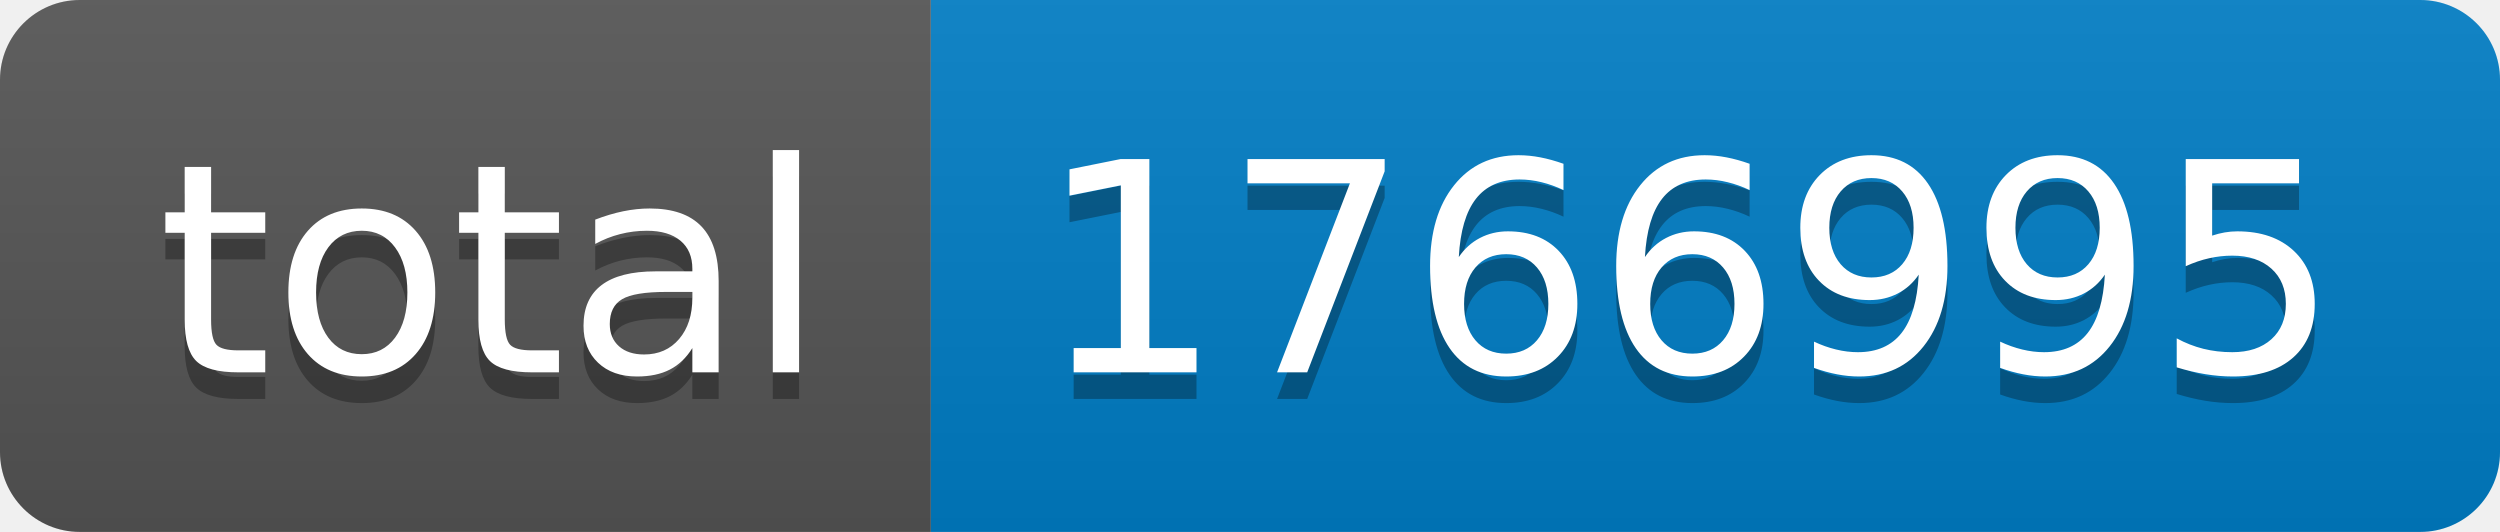
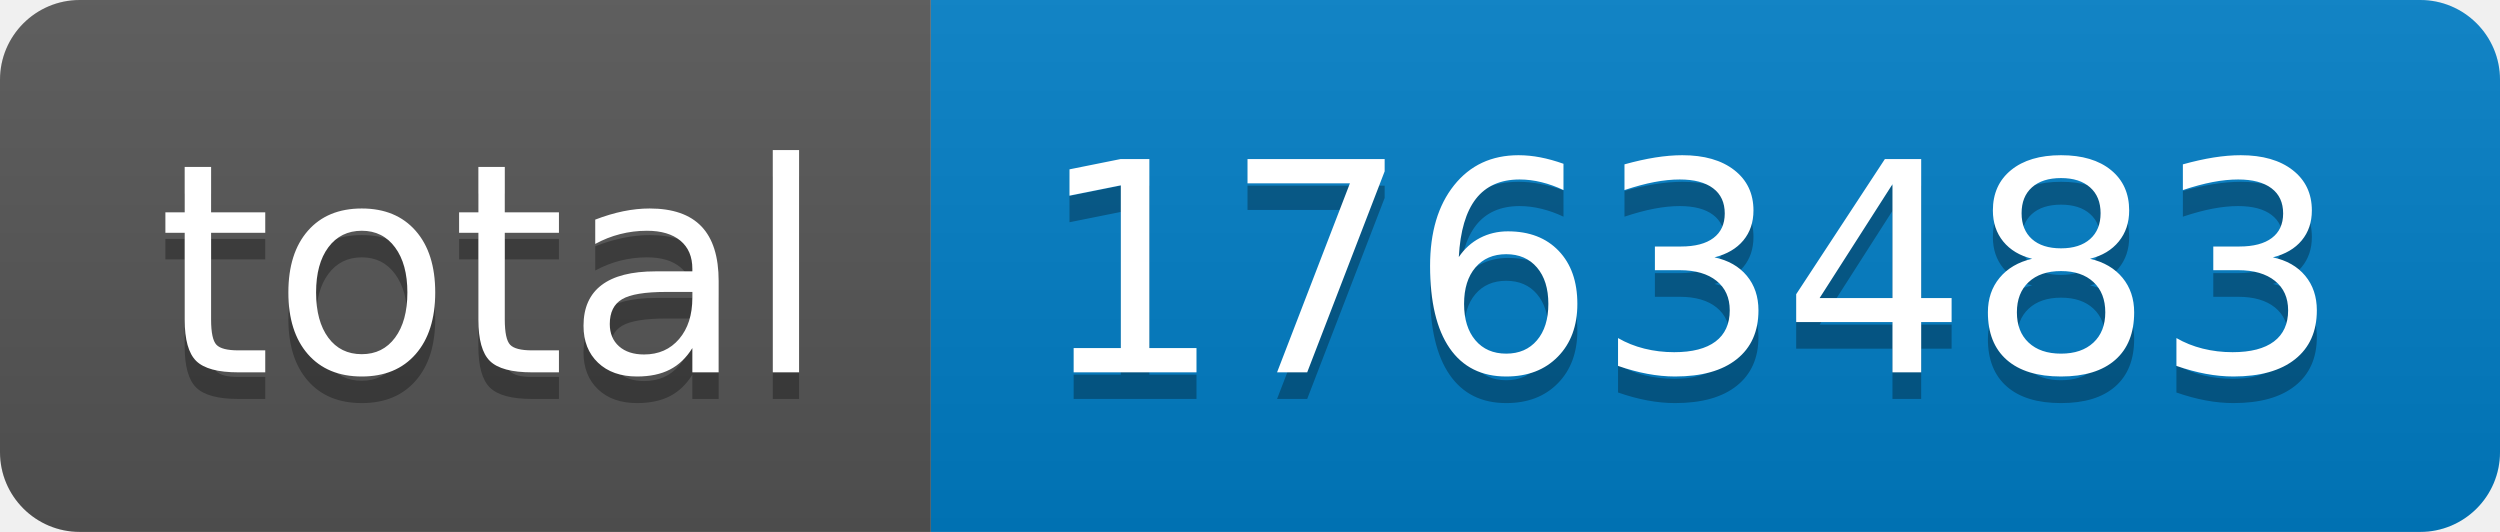
- <svg xmlns="http://www.w3.org/2000/svg" width="94" height="20" role="img" aria-label="total: 1766995">
+ <svg xmlns="http://www.w3.org/2000/svg" width="94" height="20" role="img" aria-label="total: 1763483">
  <linearGradient id="s" x2="0" y2="100%">
    <stop offset="0" stop-color="#bbb" stop-opacity=".1" />
    <stop offset="1" stop-opacity=".1" />
  </linearGradient>
  <clipPath id="r">
    <rect width="94" height="20" rx="3" fill="#fff" />
  </clipPath>
  <g clip-path="url(#r)">
    <rect width="35" height="20" fill="#555" />
    <rect x="35" width="59" height="20" fill="#007ec6" />
    <rect width="94" height="20" fill="url(#s)" />
  </g>
  <g fill="#fff" text-anchor="middle" font-family="Verdana,Geneva,DejaVu Sans,sans-serif" text-rendering="geometricPrecision" font-size="110">
    <text aria-hidden="true" x="185" y="150" fill="#010101" fill-opacity=".3" transform="scale(.1)" textLength="250">total</text>
    <text x="185" y="140" transform="scale(.1)" fill="#fff" textLength="250">total</text>
-     <text aria-hidden="true" x="635" y="150" fill="#010101" fill-opacity=".3" transform="scale(.1)" textLength="490">1766995</text>
-     <text x="635" y="140" transform="scale(.1)" fill="#fff" textLength="490">1766995</text>
+     <text aria-hidden="true" x="635" y="150" fill="#010101" fill-opacity=".3" transform="scale(.1)" textLength="490">1763483</text>
+     <text x="635" y="140" transform="scale(.1)" fill="#fff" textLength="490">1763483</text>
  </g>
</svg>
